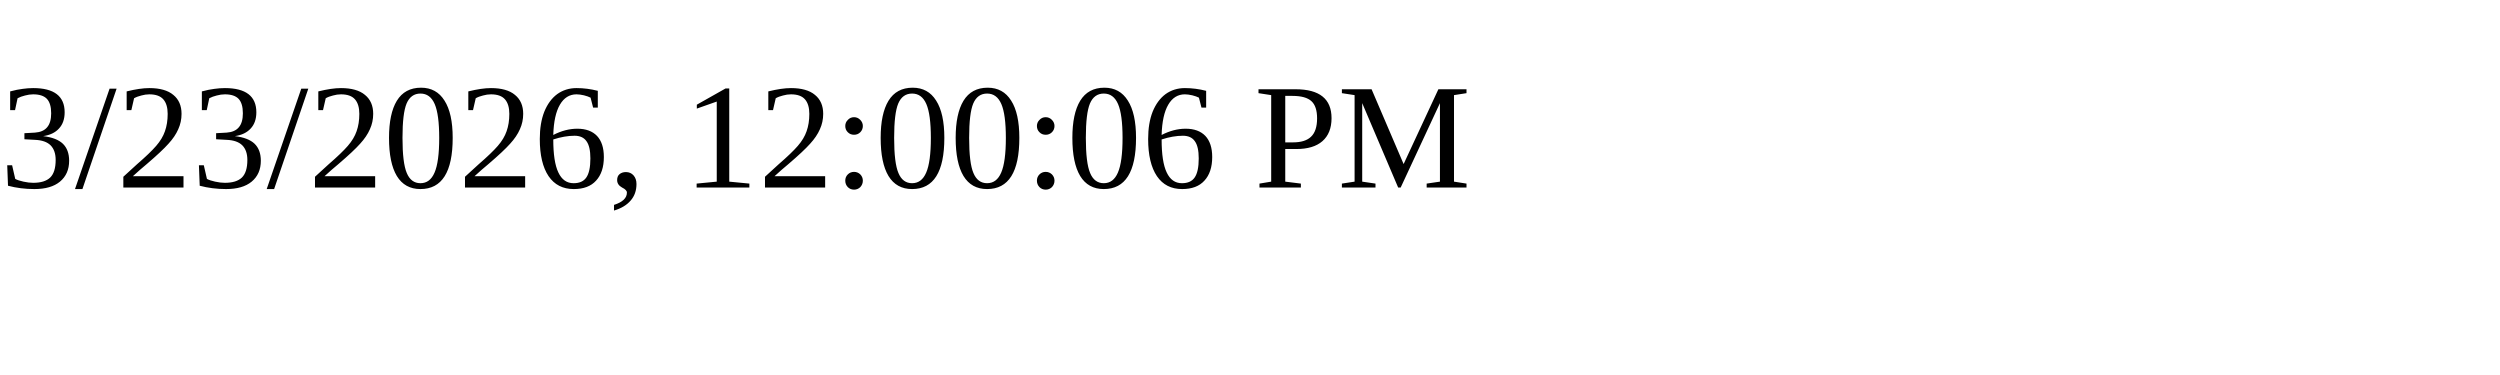
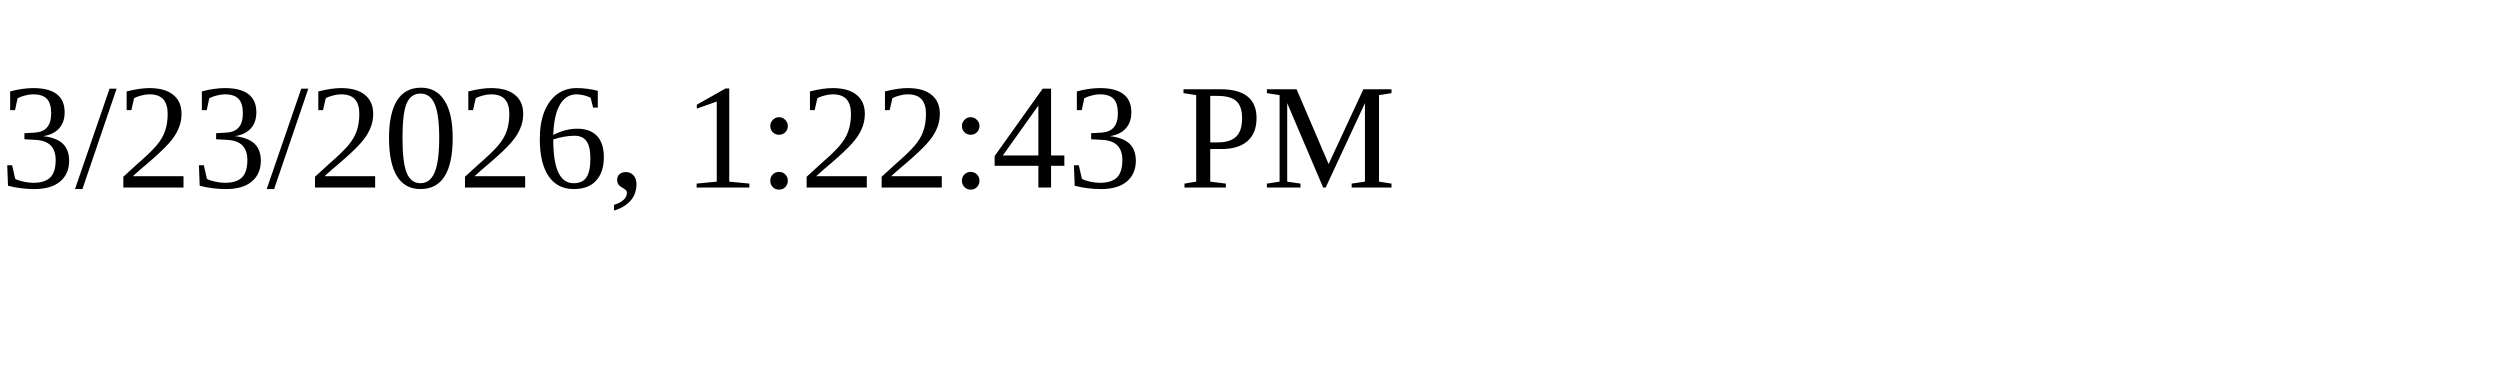
<svg xmlns="http://www.w3.org/2000/svg" height="30" width="200">
-   <text x="0" y="15">3/23/2026, 12:00:06 PM</text>
+   <text x="0" y="15">3/23/2026, 1:22:43 PM</text>
</svg>
